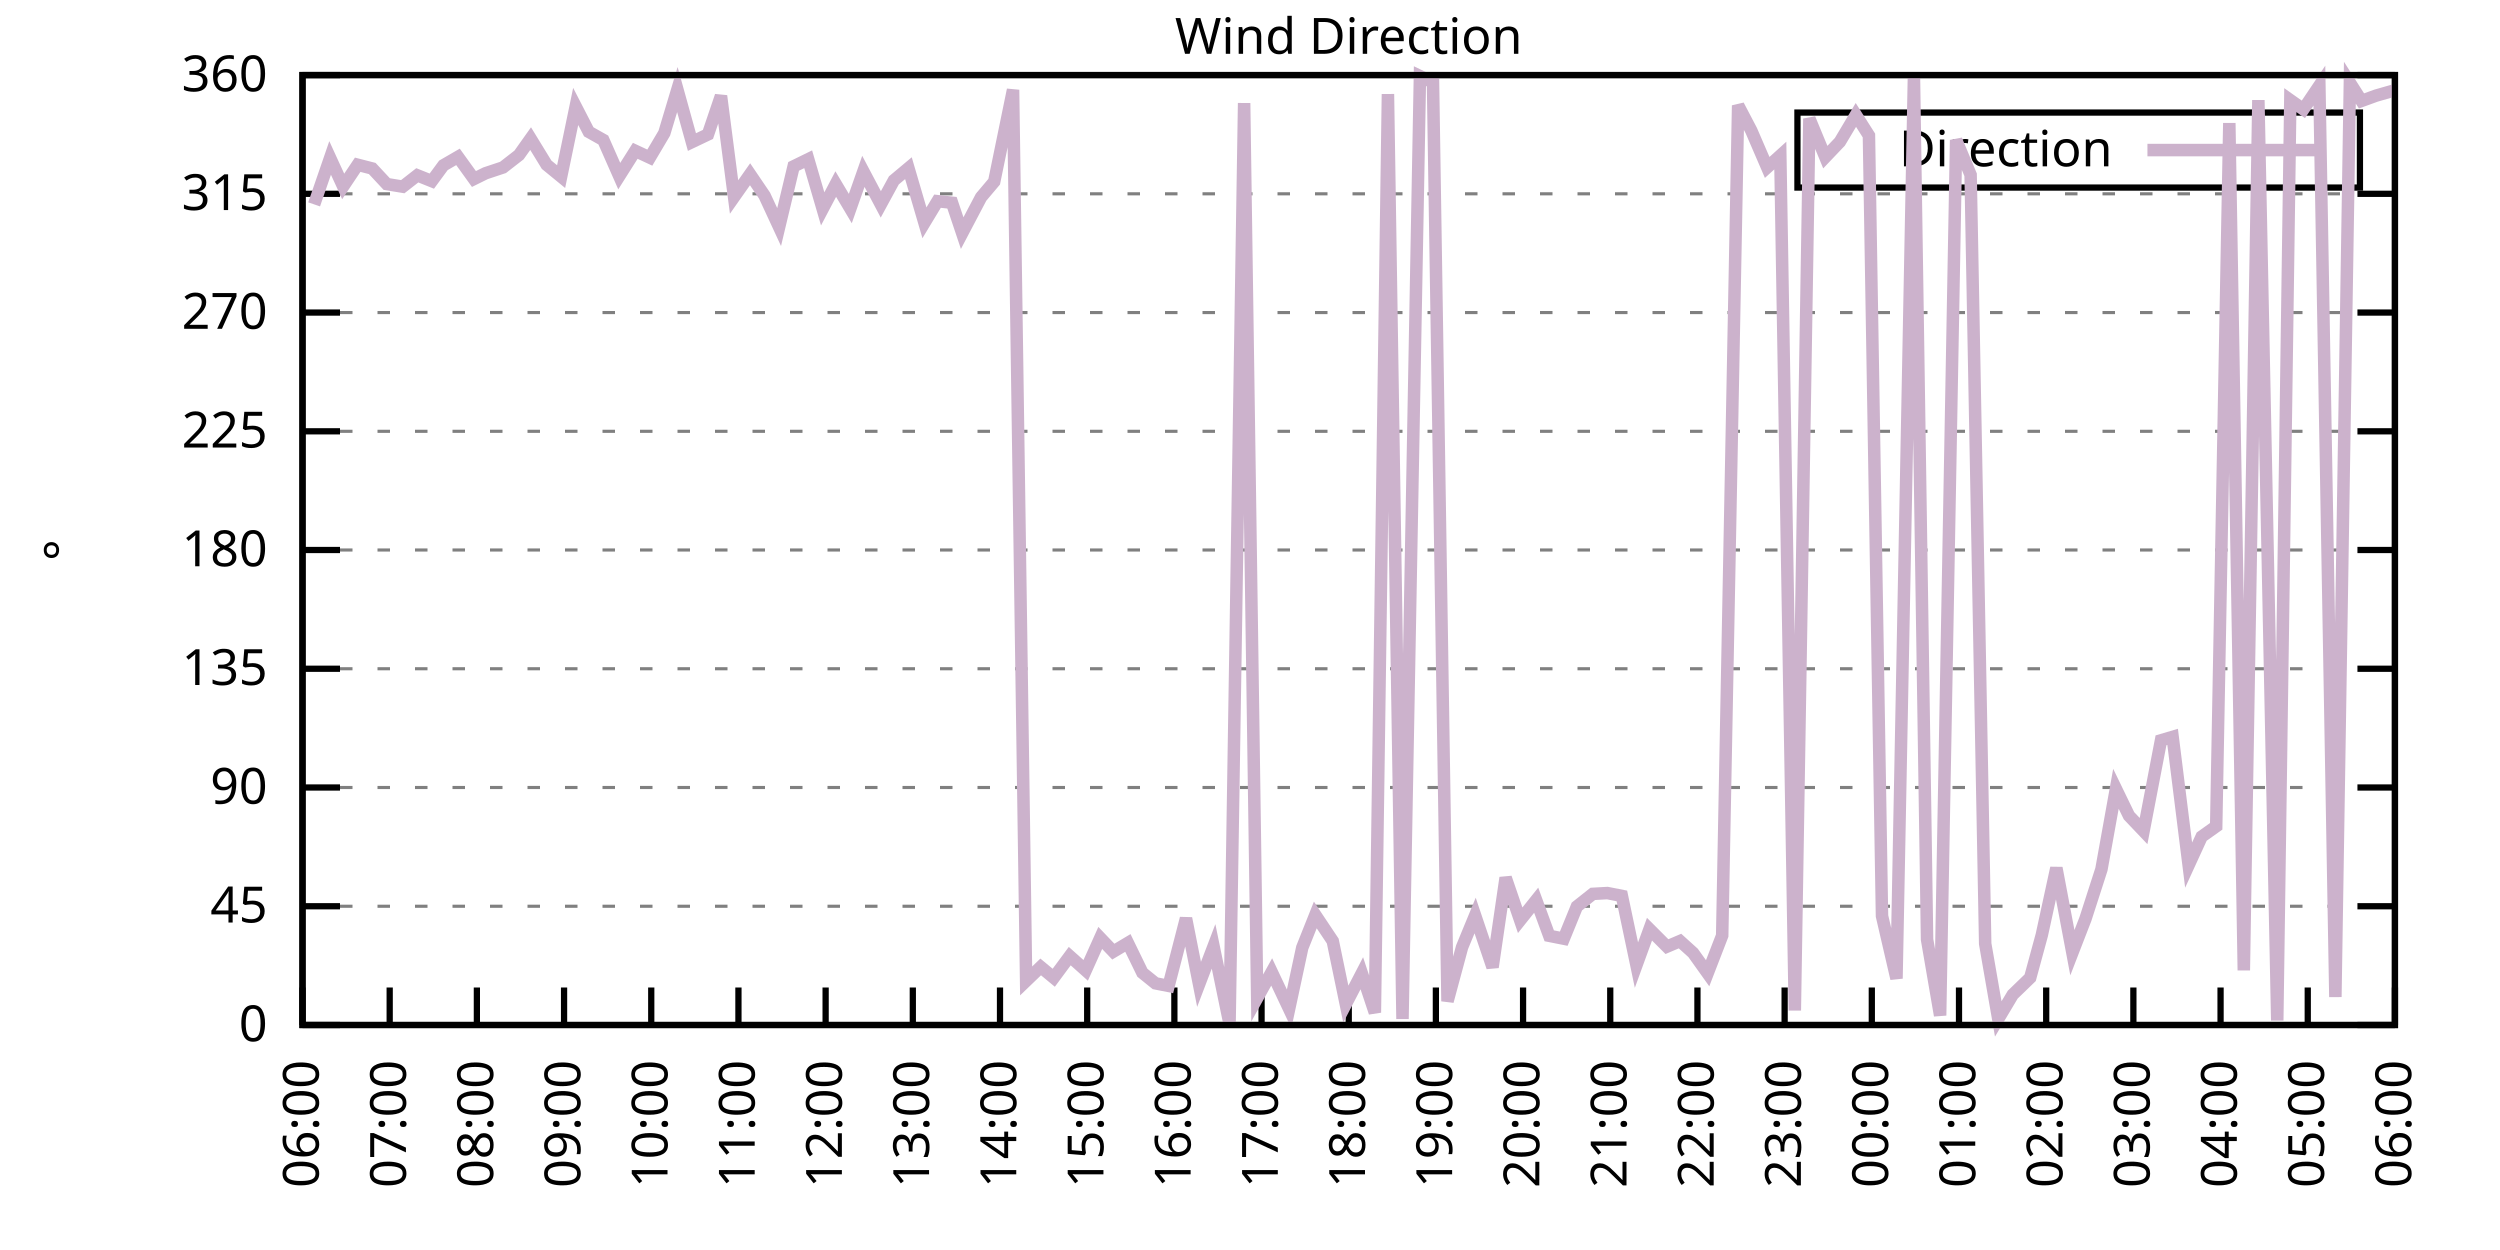
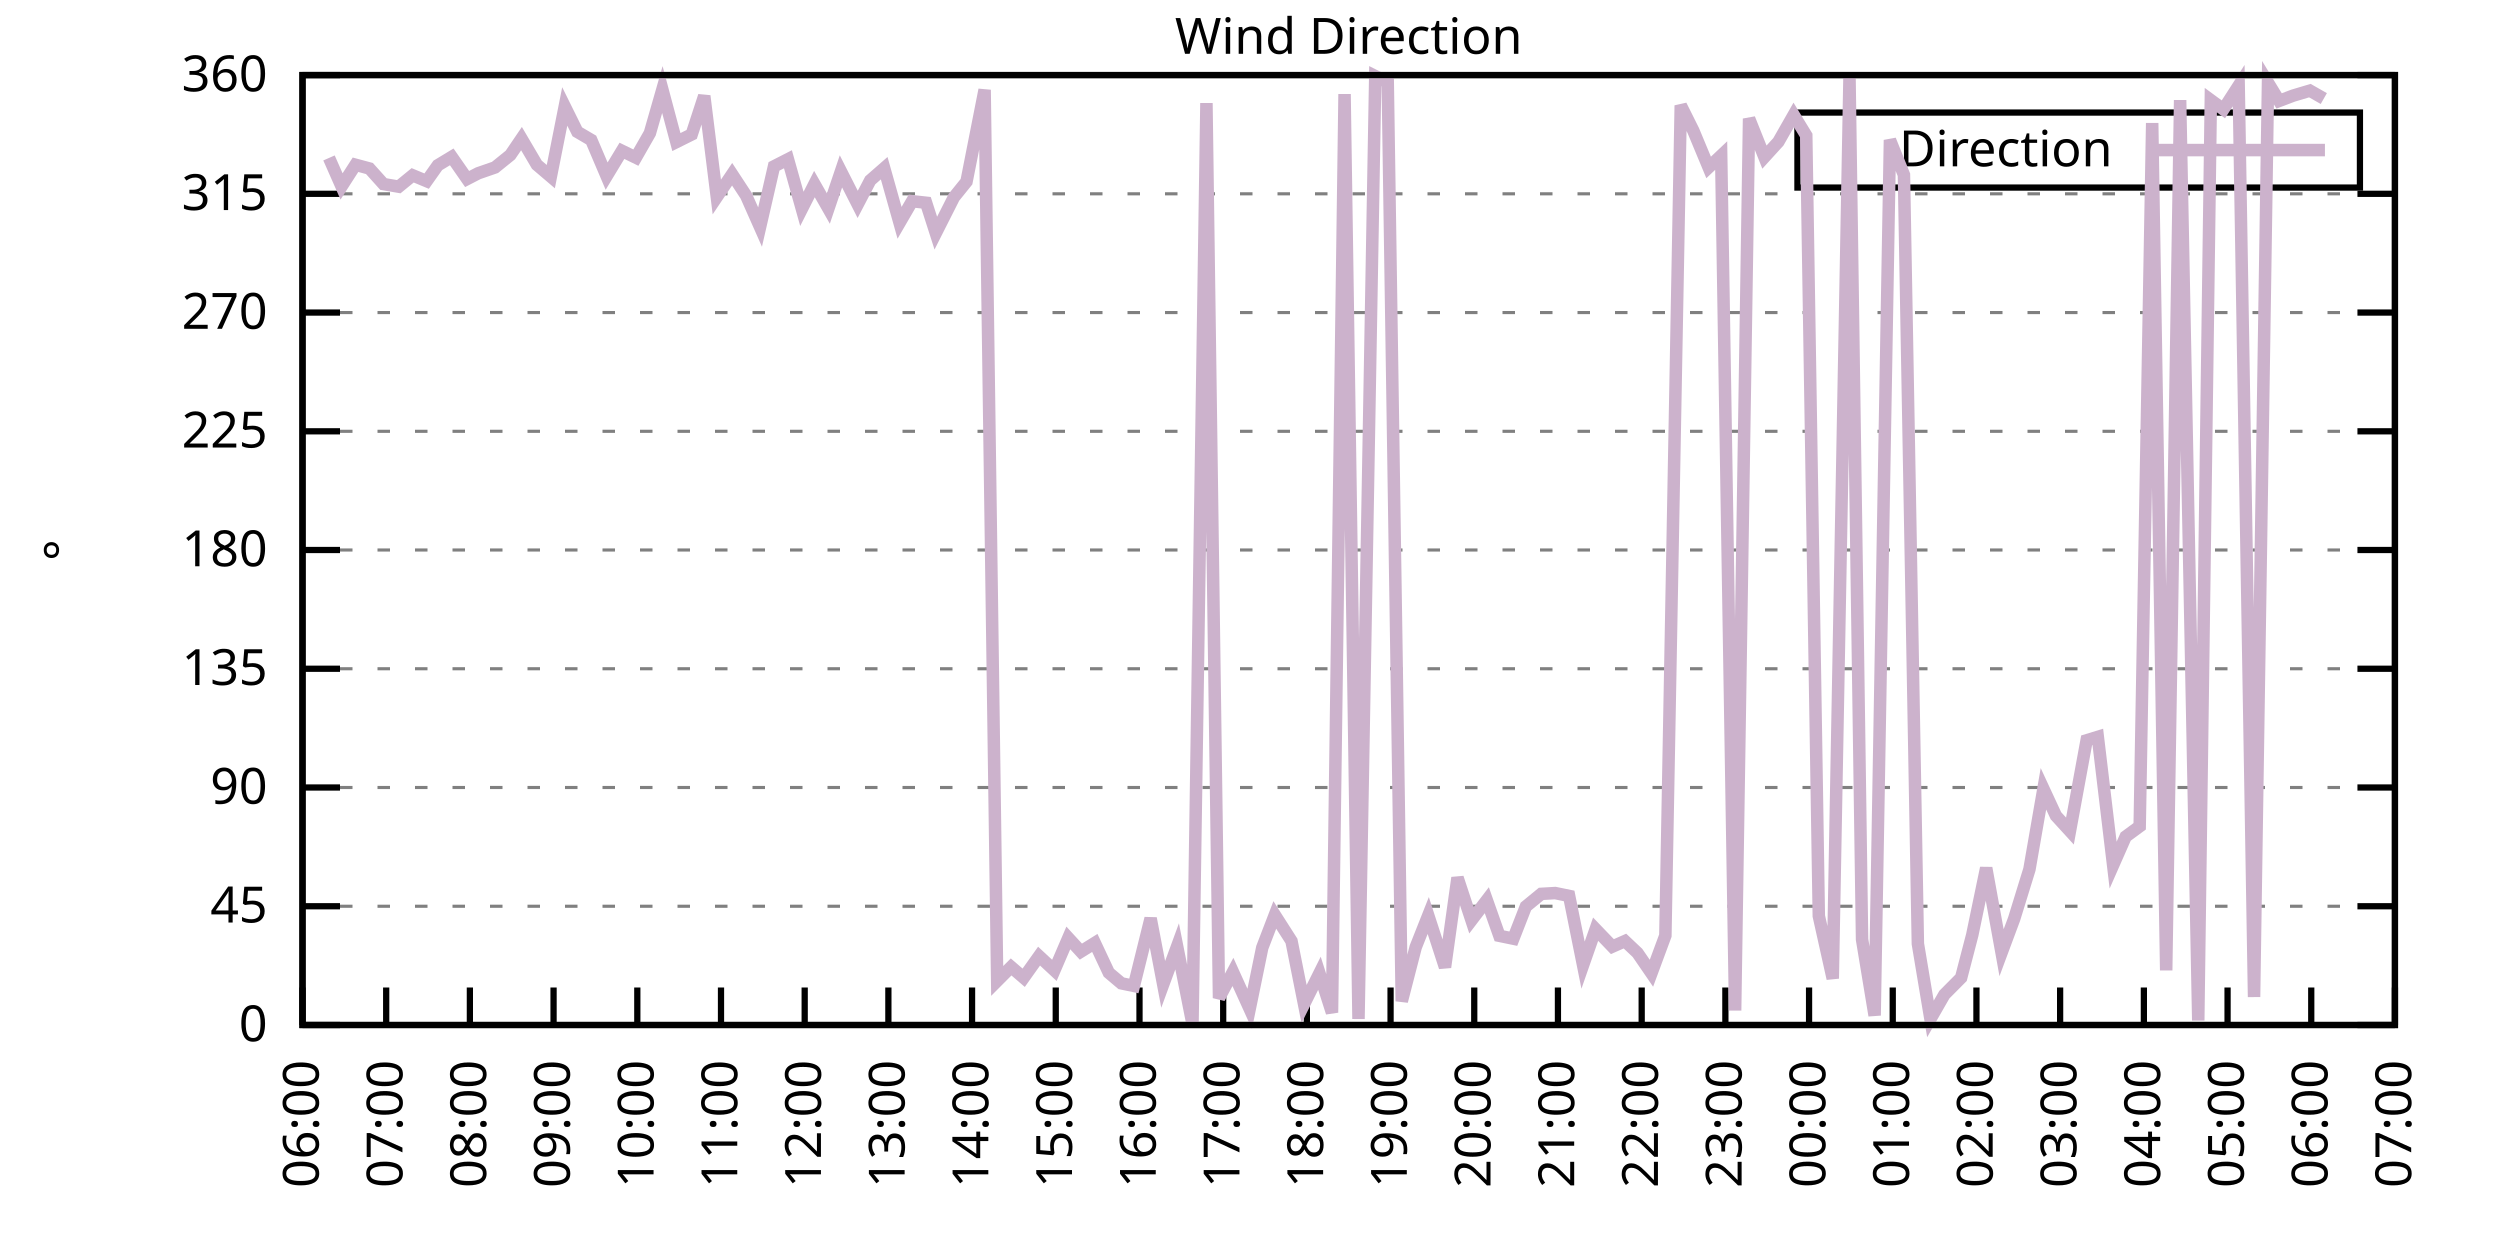
<svg xmlns="http://www.w3.org/2000/svg" xmlns:xlink="http://www.w3.org/1999/xlink" width="400" height="200" viewBox="0 0 400 200">
  <g id="gnuplot_canvas">
    <rect x="0" y="0" width="400" height="200" fill="none" />
    <defs>
      <circle id="gpDot" r="0.5" stroke-width="0.5" stroke="currentColor" />
      <path id="gpPt0" stroke-width="0.333" stroke="currentColor" d="M-1,0 h2 M0,-1 v2" />
      <path id="gpPt1" stroke-width="0.333" stroke="currentColor" d="M-1,-1 L1,1 M1,-1 L-1,1" />
      <path id="gpPt2" stroke-width="0.333" stroke="currentColor" d="M-1,0 L1,0 M0,-1 L0,1 M-1,-1 L1,1 M-1,1 L1,-1" />
      <rect id="gpPt3" stroke-width="0.333" stroke="currentColor" x="-1" y="-1" width="2" height="2" />
      <rect id="gpPt4" stroke-width="0.333" stroke="currentColor" fill="currentColor" x="-1" y="-1" width="2" height="2" />
      <circle id="gpPt5" stroke-width="0.333" stroke="currentColor" cx="0" cy="0" r="1" />
      <use xlink:href="#gpPt5" id="gpPt6" fill="currentColor" stroke="none" />
      <path id="gpPt7" stroke-width="0.333" stroke="currentColor" d="M0,-1.33 L-1.33,0.67 L1.33,0.67 z" />
      <use xlink:href="#gpPt7" id="gpPt8" fill="currentColor" stroke="none" />
      <use xlink:href="#gpPt7" id="gpPt9" stroke="currentColor" transform="rotate(180)" />
      <use xlink:href="#gpPt9" id="gpPt10" fill="currentColor" stroke="none" />
      <use xlink:href="#gpPt3" id="gpPt11" stroke="currentColor" transform="rotate(45)" />
      <use xlink:href="#gpPt11" id="gpPt12" fill="currentColor" stroke="none" />
      <path id="gpPt13" stroke-width="0.333" stroke="currentColor" d="M0,1.330 L1.265,0.411 L0.782,-1.067 L-0.782,-1.076 L-1.265,0.411 z" />
      <use xlink:href="#gpPt13" id="gpPt14" fill="currentColor" stroke="none" />
      <filter id="textbox" filterUnits="objectBoundingBox" x="0" y="0" height="1" width="1">
        <feFlood flood-color="white" flood-opacity="1" result="bgnd" />
        <feComposite in="SourceGraphic" in2="bgnd" operator="atop" />
      </filter>
      <filter id="greybox" filterUnits="objectBoundingBox" x="0" y="0" height="1" width="1">
        <feFlood flood-color="lightgrey" flood-opacity="1" result="grey" />
        <feComposite in="SourceGraphic" in2="grey" operator="atop" />
      </filter>
    </defs>
    <g fill="none" color="white" stroke="currentColor" stroke-width="1.00" stroke-linecap="butt" stroke-linejoin="miter">
</g>
    <g fill="none" color="black" stroke="currentColor" stroke-width="1.00" stroke-linecap="butt" stroke-linejoin="miter">
      <g stroke="none" shape-rendering="crispEdges">
        <polygon fill="rgb(255, 255, 255)" points="48.40,164.00 383.18,164.00 383.18,12.02 48.40,12.02 " />
      </g>
    </g>
    <g fill="none" color="black" stroke="currentColor" stroke-width="1.00" stroke-linecap="butt" stroke-linejoin="miter">
</g>
    <g fill="none" color="black" stroke="black" stroke-width="0.50" stroke-linecap="butt" stroke-linejoin="miter">
</g>
    <g fill="none" color="gray" stroke="currentColor" stroke-width="0.50" stroke-linecap="butt" stroke-linejoin="miter">
      <path stroke="gray" stroke-dasharray="2,4" class="gridline" d="M48.40,164.00 L383.19,164.00  " />
    </g>
    <g fill="none" color="gray" stroke="gray" stroke-width="1.00" stroke-linecap="butt" stroke-linejoin="miter">
</g>
    <g fill="none" color="black" stroke="currentColor" stroke-width="1.00" stroke-linecap="butt" stroke-linejoin="miter">
      <path stroke="black" d="M48.40,164.00 L54.40,164.00 M383.19,164.00 L377.19,164.00  " />
      <g transform="translate(42.80,166.60)" stroke="none" fill="black" font-family="Sans" font-size="8.00" text-anchor="end">
        <text>
          <tspan font-family="Sans"> 0</tspan>
        </text>
      </g>
    </g>
    <g fill="none" color="black" stroke="currentColor" stroke-width="1.00" stroke-linecap="butt" stroke-linejoin="miter">
</g>
    <g fill="none" color="black" stroke="black" stroke-width="0.50" stroke-linecap="butt" stroke-linejoin="miter">
</g>
    <g fill="none" color="gray" stroke="currentColor" stroke-width="0.50" stroke-linecap="butt" stroke-linejoin="miter">
      <path stroke="gray" stroke-dasharray="2,4" class="gridline" d="M48.40,145.00 L383.19,145.00  " />
    </g>
    <g fill="none" color="gray" stroke="gray" stroke-width="1.00" stroke-linecap="butt" stroke-linejoin="miter">
</g>
    <g fill="none" color="black" stroke="currentColor" stroke-width="1.00" stroke-linecap="butt" stroke-linejoin="miter">
      <path stroke="black" d="M48.40,145.00 L54.40,145.00 M383.19,145.00 L377.19,145.00  " />
      <g transform="translate(42.80,147.60)" stroke="none" fill="black" font-family="Sans" font-size="8.00" text-anchor="end">
        <text>
          <tspan font-family="Sans"> 45</tspan>
        </text>
      </g>
    </g>
    <g fill="none" color="black" stroke="currentColor" stroke-width="1.00" stroke-linecap="butt" stroke-linejoin="miter">
</g>
    <g fill="none" color="black" stroke="black" stroke-width="0.50" stroke-linecap="butt" stroke-linejoin="miter">
</g>
    <g fill="none" color="gray" stroke="currentColor" stroke-width="0.50" stroke-linecap="butt" stroke-linejoin="miter">
      <path stroke="gray" stroke-dasharray="2,4" class="gridline" d="M48.40,126.00 L383.19,126.00  " />
    </g>
    <g fill="none" color="gray" stroke="gray" stroke-width="1.00" stroke-linecap="butt" stroke-linejoin="miter">
</g>
    <g fill="none" color="black" stroke="currentColor" stroke-width="1.00" stroke-linecap="butt" stroke-linejoin="miter">
      <path stroke="black" d="M48.40,126.00 L54.40,126.00 M383.19,126.00 L377.19,126.00  " />
      <g transform="translate(42.80,128.60)" stroke="none" fill="black" font-family="Sans" font-size="8.00" text-anchor="end">
        <text>
          <tspan font-family="Sans"> 90</tspan>
        </text>
      </g>
    </g>
    <g fill="none" color="black" stroke="currentColor" stroke-width="1.00" stroke-linecap="butt" stroke-linejoin="miter">
</g>
    <g fill="none" color="black" stroke="black" stroke-width="0.50" stroke-linecap="butt" stroke-linejoin="miter">
</g>
    <g fill="none" color="gray" stroke="currentColor" stroke-width="0.50" stroke-linecap="butt" stroke-linejoin="miter">
      <path stroke="gray" stroke-dasharray="2,4" class="gridline" d="M48.40,107.00 L383.19,107.00  " />
    </g>
    <g fill="none" color="gray" stroke="gray" stroke-width="1.00" stroke-linecap="butt" stroke-linejoin="miter">
</g>
    <g fill="none" color="black" stroke="currentColor" stroke-width="1.00" stroke-linecap="butt" stroke-linejoin="miter">
      <path stroke="black" d="M48.40,107.00 L54.40,107.00 M383.19,107.00 L377.19,107.00  " />
      <g transform="translate(42.80,109.60)" stroke="none" fill="black" font-family="Sans" font-size="8.00" text-anchor="end">
        <text>
          <tspan font-family="Sans"> 135</tspan>
        </text>
      </g>
    </g>
    <g fill="none" color="black" stroke="currentColor" stroke-width="1.00" stroke-linecap="butt" stroke-linejoin="miter">
</g>
    <g fill="none" color="black" stroke="black" stroke-width="0.50" stroke-linecap="butt" stroke-linejoin="miter">
</g>
    <g fill="none" color="gray" stroke="currentColor" stroke-width="0.50" stroke-linecap="butt" stroke-linejoin="miter">
      <path stroke="gray" stroke-dasharray="2,4" class="gridline" d="M48.40,88.00 L383.19,88.00  " />
    </g>
    <g fill="none" color="gray" stroke="gray" stroke-width="1.00" stroke-linecap="butt" stroke-linejoin="miter">
</g>
    <g fill="none" color="black" stroke="currentColor" stroke-width="1.00" stroke-linecap="butt" stroke-linejoin="miter">
      <path stroke="black" d="M48.40,88.00 L54.40,88.00 M383.19,88.00 L377.19,88.00  " />
      <g transform="translate(42.80,90.60)" stroke="none" fill="black" font-family="Sans" font-size="8.00" text-anchor="end">
        <text>
          <tspan font-family="Sans"> 180</tspan>
        </text>
      </g>
    </g>
    <g fill="none" color="black" stroke="currentColor" stroke-width="1.00" stroke-linecap="butt" stroke-linejoin="miter">
</g>
    <g fill="none" color="black" stroke="black" stroke-width="0.50" stroke-linecap="butt" stroke-linejoin="miter">
</g>
    <g fill="none" color="gray" stroke="currentColor" stroke-width="0.50" stroke-linecap="butt" stroke-linejoin="miter">
      <path stroke="gray" stroke-dasharray="2,4" class="gridline" d="M48.40,69.01 L383.19,69.01  " />
    </g>
    <g fill="none" color="gray" stroke="gray" stroke-width="1.00" stroke-linecap="butt" stroke-linejoin="miter">
</g>
    <g fill="none" color="black" stroke="currentColor" stroke-width="1.00" stroke-linecap="butt" stroke-linejoin="miter">
      <path stroke="black" d="M48.40,69.01 L54.40,69.01 M383.19,69.01 L377.19,69.01  " />
      <g transform="translate(42.80,71.61)" stroke="none" fill="black" font-family="Sans" font-size="8.00" text-anchor="end">
        <text>
          <tspan font-family="Sans"> 225</tspan>
        </text>
      </g>
    </g>
    <g fill="none" color="black" stroke="currentColor" stroke-width="1.00" stroke-linecap="butt" stroke-linejoin="miter">
</g>
    <g fill="none" color="black" stroke="black" stroke-width="0.50" stroke-linecap="butt" stroke-linejoin="miter">
</g>
    <g fill="none" color="gray" stroke="currentColor" stroke-width="0.50" stroke-linecap="butt" stroke-linejoin="miter">
      <path stroke="gray" stroke-dasharray="2,4" class="gridline" d="M48.40,50.01 L383.19,50.01  " />
    </g>
    <g fill="none" color="gray" stroke="gray" stroke-width="1.00" stroke-linecap="butt" stroke-linejoin="miter">
</g>
    <g fill="none" color="black" stroke="currentColor" stroke-width="1.00" stroke-linecap="butt" stroke-linejoin="miter">
      <path stroke="black" d="M48.40,50.01 L54.40,50.01 M383.19,50.01 L377.19,50.01  " />
      <g transform="translate(42.80,52.61)" stroke="none" fill="black" font-family="Sans" font-size="8.00" text-anchor="end">
        <text>
          <tspan font-family="Sans"> 270</tspan>
        </text>
      </g>
    </g>
    <g fill="none" color="black" stroke="currentColor" stroke-width="1.00" stroke-linecap="butt" stroke-linejoin="miter">
</g>
    <g fill="none" color="black" stroke="black" stroke-width="0.50" stroke-linecap="butt" stroke-linejoin="miter">
</g>
    <g fill="none" color="gray" stroke="currentColor" stroke-width="0.50" stroke-linecap="butt" stroke-linejoin="miter">
      <path stroke="gray" stroke-dasharray="2,4" class="gridline" d="M48.40,31.01 L383.19,31.01  " />
    </g>
    <g fill="none" color="gray" stroke="gray" stroke-width="1.00" stroke-linecap="butt" stroke-linejoin="miter">
</g>
    <g fill="none" color="black" stroke="currentColor" stroke-width="1.00" stroke-linecap="butt" stroke-linejoin="miter">
      <path stroke="black" d="M48.40,31.01 L54.40,31.01 M383.19,31.01 L377.19,31.01  " />
      <g transform="translate(42.80,33.61)" stroke="none" fill="black" font-family="Sans" font-size="8.00" text-anchor="end">
        <text>
          <tspan font-family="Sans"> 315</tspan>
        </text>
      </g>
    </g>
    <g fill="none" color="black" stroke="currentColor" stroke-width="1.00" stroke-linecap="butt" stroke-linejoin="miter">
</g>
    <g fill="none" color="black" stroke="black" stroke-width="0.50" stroke-linecap="butt" stroke-linejoin="miter">
</g>
    <g fill="none" color="gray" stroke="currentColor" stroke-width="0.50" stroke-linecap="butt" stroke-linejoin="miter">
      <path stroke="gray" stroke-dasharray="2,4" class="gridline" d="M48.40,12.01 L383.19,12.01  " />
    </g>
    <g fill="none" color="gray" stroke="gray" stroke-width="1.00" stroke-linecap="butt" stroke-linejoin="miter">
</g>
    <g fill="none" color="black" stroke="currentColor" stroke-width="1.00" stroke-linecap="butt" stroke-linejoin="miter">
      <path stroke="black" d="M48.40,12.01 L54.40,12.01 M383.19,12.01 L377.19,12.01  " />
      <g transform="translate(42.80,14.61)" stroke="none" fill="black" font-family="Sans" font-size="8.00" text-anchor="end">
        <text>
          <tspan font-family="Sans"> 360</tspan>
        </text>
      </g>
    </g>
    <g fill="none" color="black" stroke="currentColor" stroke-width="1.00" stroke-linecap="butt" stroke-linejoin="miter">
      <path stroke="black" d="M48.40,164.00 L48.40,158.00  " />
      <g transform="translate(51.00,169.60) rotate(270.00)" stroke="none" fill="black" font-family="Sans" font-size="8.00" text-anchor="end">
        <text>
          <tspan font-family="Sans">06:00</tspan>
        </text>
      </g>
    </g>
    <g fill="none" color="black" stroke="currentColor" stroke-width="1.00" stroke-linecap="butt" stroke-linejoin="miter">
-       <path stroke="black" d="M62.35,164.00 L62.35,158.00  " />
-       <g transform="translate(64.95,169.60) rotate(270.00)" stroke="none" fill="black" font-family="Sans" font-size="8.00" text-anchor="end">
+       <path stroke="black" d="M61.79,164.00 L61.79,158.00  " />
+       <g transform="translate(64.39,169.60) rotate(270.00)" stroke="none" fill="black" font-family="Sans" font-size="8.00" text-anchor="end">
        <text>
          <tspan font-family="Sans">07:00</tspan>
        </text>
      </g>
    </g>
    <g fill="none" color="black" stroke="currentColor" stroke-width="1.00" stroke-linecap="butt" stroke-linejoin="miter">
-       <path stroke="black" d="M76.30,164.00 L76.30,158.00  " />
-       <g transform="translate(78.90,169.60) rotate(270.00)" stroke="none" fill="black" font-family="Sans" font-size="8.00" text-anchor="end">
+       <path stroke="black" d="M75.18,164.00 L75.18,158.00  " />
+       <g transform="translate(77.78,169.60) rotate(270.00)" stroke="none" fill="black" font-family="Sans" font-size="8.00" text-anchor="end">
        <text>
          <tspan font-family="Sans">08:00</tspan>
        </text>
      </g>
    </g>
    <g fill="none" color="black" stroke="currentColor" stroke-width="1.00" stroke-linecap="butt" stroke-linejoin="miter">
-       <path stroke="black" d="M90.25,164.00 L90.25,158.00  " />
-       <g transform="translate(92.85,169.60) rotate(270.00)" stroke="none" fill="black" font-family="Sans" font-size="8.00" text-anchor="end">
+       <path stroke="black" d="M88.57,164.00 L88.57,158.00  " />
+       <g transform="translate(91.17,169.60) rotate(270.00)" stroke="none" fill="black" font-family="Sans" font-size="8.00" text-anchor="end">
        <text>
          <tspan font-family="Sans">09:00</tspan>
        </text>
      </g>
    </g>
    <g fill="none" color="black" stroke="currentColor" stroke-width="1.00" stroke-linecap="butt" stroke-linejoin="miter">
-       <path stroke="black" d="M104.20,164.00 L104.20,158.00  " />
-       <g transform="translate(106.80,169.60) rotate(270.00)" stroke="none" fill="black" font-family="Sans" font-size="8.00" text-anchor="end">
+       <path stroke="black" d="M101.97,164.00 L101.97,158.00  " />
+       <g transform="translate(104.57,169.60) rotate(270.00)" stroke="none" fill="black" font-family="Sans" font-size="8.00" text-anchor="end">
        <text>
          <tspan font-family="Sans">10:00</tspan>
        </text>
      </g>
    </g>
    <g fill="none" color="black" stroke="currentColor" stroke-width="1.00" stroke-linecap="butt" stroke-linejoin="miter">
-       <path stroke="black" d="M118.15,164.00 L118.15,158.00  " />
-       <g transform="translate(120.75,169.60) rotate(270.00)" stroke="none" fill="black" font-family="Sans" font-size="8.00" text-anchor="end">
+       <path stroke="black" d="M115.36,164.00 L115.36,158.00  " />
+       <g transform="translate(117.96,169.60) rotate(270.00)" stroke="none" fill="black" font-family="Sans" font-size="8.00" text-anchor="end">
        <text>
          <tspan font-family="Sans">11:00</tspan>
        </text>
      </g>
    </g>
    <g fill="none" color="black" stroke="currentColor" stroke-width="1.00" stroke-linecap="butt" stroke-linejoin="miter">
-       <path stroke="black" d="M132.10,164.00 L132.10,158.00  " />
-       <g transform="translate(134.70,169.60) rotate(270.00)" stroke="none" fill="black" font-family="Sans" font-size="8.00" text-anchor="end">
+       <path stroke="black" d="M128.75,164.00 L128.75,158.00  " />
+       <g transform="translate(131.35,169.60) rotate(270.00)" stroke="none" fill="black" font-family="Sans" font-size="8.00" text-anchor="end">
        <text>
          <tspan font-family="Sans">12:00</tspan>
        </text>
      </g>
    </g>
    <g fill="none" color="black" stroke="currentColor" stroke-width="1.00" stroke-linecap="butt" stroke-linejoin="miter">
-       <path stroke="black" d="M146.05,164.00 L146.05,158.00  " />
-       <g transform="translate(148.65,169.60) rotate(270.00)" stroke="none" fill="black" font-family="Sans" font-size="8.00" text-anchor="end">
+       <path stroke="black" d="M142.14,164.00 L142.14,158.00  " />
+       <g transform="translate(144.74,169.60) rotate(270.00)" stroke="none" fill="black" font-family="Sans" font-size="8.00" text-anchor="end">
        <text>
          <tspan font-family="Sans">13:00</tspan>
        </text>
      </g>
    </g>
    <g fill="none" color="black" stroke="currentColor" stroke-width="1.00" stroke-linecap="butt" stroke-linejoin="miter">
-       <path stroke="black" d="M160.00,164.00 L160.00,158.00  " />
-       <g transform="translate(162.60,169.60) rotate(270.00)" stroke="none" fill="black" font-family="Sans" font-size="8.00" text-anchor="end">
+       <path stroke="black" d="M155.53,164.00 L155.53,158.00  " />
+       <g transform="translate(158.13,169.60) rotate(270.00)" stroke="none" fill="black" font-family="Sans" font-size="8.00" text-anchor="end">
        <text>
          <tspan font-family="Sans">14:00</tspan>
        </text>
      </g>
    </g>
    <g fill="none" color="black" stroke="currentColor" stroke-width="1.00" stroke-linecap="butt" stroke-linejoin="miter">
-       <path stroke="black" d="M173.95,164.00 L173.95,158.00  " />
-       <g transform="translate(176.55,169.60) rotate(270.00)" stroke="none" fill="black" font-family="Sans" font-size="8.00" text-anchor="end">
+       <path stroke="black" d="M168.92,164.00 L168.92,158.00  " />
+       <g transform="translate(171.52,169.60) rotate(270.00)" stroke="none" fill="black" font-family="Sans" font-size="8.00" text-anchor="end">
        <text>
          <tspan font-family="Sans">15:00</tspan>
        </text>
      </g>
    </g>
    <g fill="none" color="black" stroke="currentColor" stroke-width="1.00" stroke-linecap="butt" stroke-linejoin="miter">
-       <path stroke="black" d="M187.90,164.00 L187.90,158.00  " />
-       <g transform="translate(190.50,169.60) rotate(270.00)" stroke="none" fill="black" font-family="Sans" font-size="8.00" text-anchor="end">
+       <path stroke="black" d="M182.32,164.00 L182.32,158.00  " />
+       <g transform="translate(184.92,169.60) rotate(270.00)" stroke="none" fill="black" font-family="Sans" font-size="8.00" text-anchor="end">
        <text>
          <tspan font-family="Sans">16:00</tspan>
        </text>
      </g>
    </g>
    <g fill="none" color="black" stroke="currentColor" stroke-width="1.00" stroke-linecap="butt" stroke-linejoin="miter">
-       <path stroke="black" d="M201.85,164.00 L201.85,158.00  " />
-       <g transform="translate(204.45,169.60) rotate(270.00)" stroke="none" fill="black" font-family="Sans" font-size="8.00" text-anchor="end">
+       <path stroke="black" d="M195.71,164.00 L195.71,158.00  " />
+       <g transform="translate(198.31,169.60) rotate(270.00)" stroke="none" fill="black" font-family="Sans" font-size="8.00" text-anchor="end">
        <text>
          <tspan font-family="Sans">17:00</tspan>
        </text>
      </g>
    </g>
    <g fill="none" color="black" stroke="currentColor" stroke-width="1.00" stroke-linecap="butt" stroke-linejoin="miter">
-       <path stroke="black" d="M215.80,164.00 L215.80,158.00  " />
-       <g transform="translate(218.40,169.60) rotate(270.00)" stroke="none" fill="black" font-family="Sans" font-size="8.00" text-anchor="end">
+       <path stroke="black" d="M209.10,164.00 L209.10,158.00  " />
+       <g transform="translate(211.70,169.60) rotate(270.00)" stroke="none" fill="black" font-family="Sans" font-size="8.00" text-anchor="end">
        <text>
          <tspan font-family="Sans">18:00</tspan>
        </text>
      </g>
    </g>
    <g fill="none" color="black" stroke="currentColor" stroke-width="1.00" stroke-linecap="butt" stroke-linejoin="miter">
-       <path stroke="black" d="M229.74,164.00 L229.74,158.00  " />
-       <g transform="translate(232.34,169.60) rotate(270.00)" stroke="none" fill="black" font-family="Sans" font-size="8.00" text-anchor="end">
+       <path stroke="black" d="M222.49,164.00 L222.49,158.00  " />
+       <g transform="translate(225.09,169.60) rotate(270.00)" stroke="none" fill="black" font-family="Sans" font-size="8.00" text-anchor="end">
        <text>
          <tspan font-family="Sans">19:00</tspan>
        </text>
      </g>
    </g>
    <g fill="none" color="black" stroke="currentColor" stroke-width="1.00" stroke-linecap="butt" stroke-linejoin="miter">
-       <path stroke="black" d="M243.69,164.00 L243.69,158.00  " />
-       <g transform="translate(246.29,169.60) rotate(270.00)" stroke="none" fill="black" font-family="Sans" font-size="8.00" text-anchor="end">
+       <path stroke="black" d="M235.88,164.00 L235.88,158.00  " />
+       <g transform="translate(238.48,169.60) rotate(270.00)" stroke="none" fill="black" font-family="Sans" font-size="8.00" text-anchor="end">
        <text>
          <tspan font-family="Sans">20:00</tspan>
        </text>
      </g>
    </g>
    <g fill="none" color="black" stroke="currentColor" stroke-width="1.00" stroke-linecap="butt" stroke-linejoin="miter">
-       <path stroke="black" d="M257.64,164.00 L257.64,158.00  " />
-       <g transform="translate(260.24,169.60) rotate(270.00)" stroke="none" fill="black" font-family="Sans" font-size="8.00" text-anchor="end">
+       <path stroke="black" d="M249.27,164.00 L249.27,158.00  " />
+       <g transform="translate(251.87,169.60) rotate(270.00)" stroke="none" fill="black" font-family="Sans" font-size="8.00" text-anchor="end">
        <text>
          <tspan font-family="Sans">21:00</tspan>
        </text>
      </g>
    </g>
    <g fill="none" color="black" stroke="currentColor" stroke-width="1.00" stroke-linecap="butt" stroke-linejoin="miter">
-       <path stroke="black" d="M271.59,164.00 L271.59,158.00  " />
-       <g transform="translate(274.19,169.60) rotate(270.00)" stroke="none" fill="black" font-family="Sans" font-size="8.00" text-anchor="end">
+       <path stroke="black" d="M262.67,164.00 L262.67,158.00  " />
+       <g transform="translate(265.27,169.60) rotate(270.00)" stroke="none" fill="black" font-family="Sans" font-size="8.00" text-anchor="end">
        <text>
          <tspan font-family="Sans">22:00</tspan>
        </text>
      </g>
    </g>
    <g fill="none" color="black" stroke="currentColor" stroke-width="1.00" stroke-linecap="butt" stroke-linejoin="miter">
-       <path stroke="black" d="M285.54,164.00 L285.54,158.00  " />
-       <g transform="translate(288.14,169.60) rotate(270.00)" stroke="none" fill="black" font-family="Sans" font-size="8.00" text-anchor="end">
+       <path stroke="black" d="M276.06,164.00 L276.06,158.00  " />
+       <g transform="translate(278.66,169.60) rotate(270.00)" stroke="none" fill="black" font-family="Sans" font-size="8.00" text-anchor="end">
        <text>
          <tspan font-family="Sans">23:00</tspan>
        </text>
      </g>
    </g>
    <g fill="none" color="black" stroke="currentColor" stroke-width="1.00" stroke-linecap="butt" stroke-linejoin="miter">
-       <path stroke="black" d="M299.49,164.00 L299.49,158.00  " />
-       <g transform="translate(302.09,169.60) rotate(270.00)" stroke="none" fill="black" font-family="Sans" font-size="8.00" text-anchor="end">
+       <path stroke="black" d="M289.45,164.00 L289.45,158.00  " />
+       <g transform="translate(292.05,169.60) rotate(270.00)" stroke="none" fill="black" font-family="Sans" font-size="8.00" text-anchor="end">
        <text>
          <tspan font-family="Sans">00:00</tspan>
        </text>
      </g>
    </g>
    <g fill="none" color="black" stroke="currentColor" stroke-width="1.00" stroke-linecap="butt" stroke-linejoin="miter">
-       <path stroke="black" d="M313.44,164.00 L313.44,158.00  " />
-       <g transform="translate(316.04,169.60) rotate(270.00)" stroke="none" fill="black" font-family="Sans" font-size="8.00" text-anchor="end">
+       <path stroke="black" d="M302.84,164.00 L302.84,158.00  " />
+       <g transform="translate(305.44,169.60) rotate(270.00)" stroke="none" fill="black" font-family="Sans" font-size="8.00" text-anchor="end">
        <text>
          <tspan font-family="Sans">01:00</tspan>
        </text>
      </g>
    </g>
    <g fill="none" color="black" stroke="currentColor" stroke-width="1.00" stroke-linecap="butt" stroke-linejoin="miter">
-       <path stroke="black" d="M327.39,164.00 L327.39,158.00  " />
-       <g transform="translate(329.99,169.60) rotate(270.00)" stroke="none" fill="black" font-family="Sans" font-size="8.00" text-anchor="end">
+       <path stroke="black" d="M316.23,164.00 L316.23,158.00  " />
+       <g transform="translate(318.83,169.60) rotate(270.00)" stroke="none" fill="black" font-family="Sans" font-size="8.00" text-anchor="end">
        <text>
          <tspan font-family="Sans">02:00</tspan>
        </text>
      </g>
    </g>
    <g fill="none" color="black" stroke="currentColor" stroke-width="1.00" stroke-linecap="butt" stroke-linejoin="miter">
-       <path stroke="black" d="M341.34,164.00 L341.34,158.00  " />
-       <g transform="translate(343.94,169.60) rotate(270.00)" stroke="none" fill="black" font-family="Sans" font-size="8.00" text-anchor="end">
+       <path stroke="black" d="M329.62,164.00 L329.62,158.00  " />
+       <g transform="translate(332.22,169.60) rotate(270.00)" stroke="none" fill="black" font-family="Sans" font-size="8.00" text-anchor="end">
        <text>
          <tspan font-family="Sans">03:00</tspan>
        </text>
      </g>
    </g>
    <g fill="none" color="black" stroke="currentColor" stroke-width="1.00" stroke-linecap="butt" stroke-linejoin="miter">
-       <path stroke="black" d="M355.29,164.00 L355.29,158.00  " />
-       <g transform="translate(357.89,169.60) rotate(270.00)" stroke="none" fill="black" font-family="Sans" font-size="8.00" text-anchor="end">
+       <path stroke="black" d="M343.02,164.00 L343.02,158.00  " />
+       <g transform="translate(345.62,169.60) rotate(270.00)" stroke="none" fill="black" font-family="Sans" font-size="8.00" text-anchor="end">
        <text>
          <tspan font-family="Sans">04:00</tspan>
        </text>
      </g>
    </g>
    <g fill="none" color="black" stroke="currentColor" stroke-width="1.00" stroke-linecap="butt" stroke-linejoin="miter">
-       <path stroke="black" d="M369.24,164.00 L369.24,158.00  " />
-       <g transform="translate(371.84,169.60) rotate(270.00)" stroke="none" fill="black" font-family="Sans" font-size="8.00" text-anchor="end">
+       <path stroke="black" d="M356.41,164.00 L356.41,158.00  " />
+       <g transform="translate(359.01,169.60) rotate(270.00)" stroke="none" fill="black" font-family="Sans" font-size="8.00" text-anchor="end">
        <text>
          <tspan font-family="Sans">05:00</tspan>
+         </text>
+       </g>
+     </g>
+     <g fill="none" color="black" stroke="currentColor" stroke-width="1.00" stroke-linecap="butt" stroke-linejoin="miter">
+       <path stroke="black" d="M369.80,164.00 L369.80,158.00  " />
+       <g transform="translate(372.40,169.60) rotate(270.00)" stroke="none" fill="black" font-family="Sans" font-size="8.00" text-anchor="end">
+         <text>
+           <tspan font-family="Sans">06:00</tspan>
        </text>
      </g>
    </g>
    <g fill="none" color="black" stroke="currentColor" stroke-width="1.00" stroke-linecap="butt" stroke-linejoin="miter">
      <path stroke="black" d="M383.19,164.00 L383.19,158.00  " />
      <g transform="translate(385.79,169.60) rotate(270.00)" stroke="none" fill="black" font-family="Sans" font-size="8.00" text-anchor="end">
        <text>
-           <tspan font-family="Sans">06:00</tspan>
+           <tspan font-family="Sans">07:00</tspan>
        </text>
      </g>
    </g>
    <g fill="none" color="black" stroke="currentColor" stroke-width="1.00" stroke-linecap="butt" stroke-linejoin="miter">
</g>
    <g fill="none" color="black" stroke="currentColor" stroke-width="1.00" stroke-linecap="butt" stroke-linejoin="miter">
      <path stroke="black" d="M48.40,12.01 L48.40,164.00 L383.19,164.00 L383.19,12.01 L48.40,12.01 Z  " />
    </g>
    <g fill="none" color="black" stroke="currentColor" stroke-width="1.00" stroke-linecap="butt" stroke-linejoin="miter">
</g>
    <g fill="none" color="black" stroke="currentColor" stroke-width="1.00" stroke-linecap="butt" stroke-linejoin="miter">
      <path stroke="black" d="M287.59,30.01 L287.59,18.01 L377.59,18.01 L377.59,30.01 L287.59,30.01 Z  " />
    </g>
    <g id="Wind_direction_plot_1">
      <g fill="none" color="white" stroke="black" stroke-width="2.00" stroke-linecap="butt" stroke-linejoin="miter">
</g>
      <g fill="none" color="black" stroke="currentColor" stroke-width="2.00" stroke-linecap="butt" stroke-linejoin="miter">
        <g transform="translate(337.99,26.61)" stroke="none" fill="black" font-family="Sans" font-size="8.00" text-anchor="end">
          <text>
            <tspan font-family="Sans">Direction</tspan>
          </text>
        </g>
      </g>
      <g fill="none" color="black" stroke="currentColor" stroke-width="2.00" stroke-linecap="butt" stroke-linejoin="miter">
-         <path stroke="rgb(204, 178, 204)" d="M343.59,24.01 L371.99,24.01 M50.26,32.70 L52.82,25.27 L54.91,29.83 L57.23,26.36 L59.56,26.96 L61.88,29.45   L64.44,29.87 L66.77,28.05 L69.09,28.98 L70.95,26.45 L73.28,25.10 L75.83,28.64 L77.69,27.72 L80.48,26.79   L83.04,24.80 L84.90,22.18 L87.46,26.36 L89.78,28.26 L92.11,17.03 L94.20,21.09 L96.53,22.40 L99.08,28.18   L101.64,24.13 L103.97,25.22 L106.29,21.30 L108.38,14.33 L110.71,22.73 L113.27,21.51 L115.36,15.35 L117.45,31.52   L120.01,27.88 L122.33,31.30 L124.66,36.33 L126.98,26.62 L129.31,25.48 L131.63,33.42 L133.72,29.45 L136.05,33.37   L138.14,27.42 L140.93,32.70 L143.02,28.86 L145.35,26.91 L147.91,35.65 L150.00,32.19 L152.32,32.44 L153.95,37.30   L156.97,31.56 L159.07,29.07 L162.09,14.37 L164.18,156.95 L166.51,154.71 L168.60,156.44 L171.16,152.98 L173.71,155.26   L176.04,150.07 L178.13,152.26 L180.46,150.87 L182.78,155.64 L184.87,157.33 L186.97,157.75 L189.76,146.94 L191.85,157.50   L194.17,151.42 L196.73,163.83 L199.06,16.49 L201.15,159.69 L203.47,155.51 L206.26,161.42 L208.36,151.63 L210.45,146.39   L213.24,150.57 L215.33,160.66 L217.89,155.72 L219.98,162.02 L222.07,15.05 L224.40,163.03 L227.19,12.18 L229.28,13.19   L231.60,160.20 L233.93,151.55 L236.02,146.48 L238.81,154.75 L240.90,140.44 L243.23,147.24 L245.79,144.03 L247.88,149.73   L250.20,150.19 L252.30,145.04 L254.85,143.02 L257.18,142.89 L259.50,143.35 L261.83,154.42 L263.92,148.67 L266.71,151.46   L268.80,150.57 L270.90,152.47 L273.22,155.72 L275.55,149.69 L278.10,16.87 L280.20,20.88 L282.75,26.79 L284.85,24.89   L287.17,161.68 L289.50,18.98 L292.05,25.14 L294.38,22.69 L296.94,18.39 L299.03,21.68 L301.12,146.56 L303.44,156.57   L306.23,12.26 L308.33,150.32 L310.42,162.48 L312.98,22.40 L315.30,27.97 L317.63,151.00 L319.72,163.03 L322.04,159.14   L324.83,156.44 L326.69,149.60 L329.02,138.88 L331.58,152.43 L333.67,147.03 L336.23,139.09 L338.55,126.21 L340.64,130.52   L342.97,132.97 L345.76,118.45 L347.62,117.90 L350.18,138.42 L352.27,133.86 L354.59,132.21 L356.69,19.69 L359.01,155.26   L361.34,16.02 L364.36,163.28 L366.45,16.02 L368.54,17.50 L371.10,13.70 L373.66,159.52 L375.98,13.23 L377.84,16.15   L380.17,15.30 L382.96,14.50  " />
+         <path stroke="rgb(204, 178, 204)" d="M343.59,24.01 L371.99,24.01 M52.64,25.27 L54.65,29.83 L56.88,26.36 L59.11,26.96 L61.35,29.45 L63.80,29.87   L66.03,28.05 L68.26,28.98 L70.05,26.45 L72.28,25.10 L74.74,28.64 L76.52,27.72 L79.20,26.79 L81.66,24.80   L83.44,22.18 L85.90,26.36 L88.13,28.26 L90.36,17.03 L92.37,21.09 L94.60,22.40 L97.06,28.18 L99.51,24.13   L101.74,25.22 L103.98,21.30 L105.98,14.33 L108.22,22.73 L110.67,21.51 L112.68,15.35 L114.69,31.52 L117.14,27.88   L119.38,31.30 L121.61,36.33 L123.84,26.62 L126.07,25.48 L128.30,33.42 L130.31,29.45 L132.54,33.37 L134.55,27.42   L137.23,32.70 L139.24,28.86 L141.47,26.91 L143.93,35.65 L145.94,32.19 L148.17,32.44 L149.73,37.30 L152.63,31.56   L154.64,29.07 L157.54,14.37 L159.55,156.95 L161.78,154.71 L163.79,156.44 L166.25,152.98 L168.70,155.26 L170.93,150.07   L172.94,152.26 L175.17,150.87 L177.41,155.64 L179.41,157.33 L181.42,157.75 L184.10,146.94 L186.11,157.50 L188.34,151.42   L190.80,163.83 L193.03,16.49 L195.04,159.69 L197.27,155.51 L199.95,161.42 L201.96,151.63 L203.97,146.39 L206.64,150.57   L208.65,160.66 L211.11,155.72 L213.12,162.02 L215.13,15.05 L217.36,163.03 L220.04,12.18 L222.04,13.19 L224.28,160.20   L226.51,151.55 L228.52,146.48 L231.20,154.75 L233.20,140.44 L235.44,147.24 L237.89,144.03 L239.90,149.73 L242.13,150.19   L244.14,145.04 L246.60,143.02 L248.83,142.89 L251.06,143.35 L253.29,154.42 L255.30,148.67 L257.98,151.46 L259.99,150.57   L262.00,152.47 L264.23,155.72 L266.46,149.69 L268.92,16.87 L270.92,20.88 L273.38,26.79 L275.39,24.89 L277.62,161.68   L279.85,18.98 L282.31,25.14 L284.54,22.69 L286.99,18.39 L289.00,21.68 L291.01,146.56 L293.24,156.57 L295.92,12.26   L297.93,150.32 L299.94,162.48 L302.39,22.40 L304.63,27.97 L306.86,151.00 L308.87,163.03 L311.10,159.14 L313.78,156.44   L315.56,149.60 L317.79,138.88 L320.25,152.43 L322.26,147.03 L324.71,139.09 L326.95,126.21 L328.95,130.52 L331.19,132.97   L333.86,118.45 L335.65,117.90 L338.10,138.42 L340.11,133.86 L342.35,132.21 L344.35,19.69 L346.59,155.26 L348.82,16.02   L351.72,163.28 L353.73,16.02 L355.74,17.50 L358.19,13.70 L360.65,159.52 L362.88,13.23 L364.66,16.15 L366.90,15.30   L369.58,14.50 L371.81,15.77  " />
      </g>
    </g>
    <g fill="none" color="black" stroke="currentColor" stroke-width="2.00" stroke-linecap="butt" stroke-linejoin="miter">
</g>
    <g fill="none" color="black" stroke="black" stroke-width="1.00" stroke-linecap="butt" stroke-linejoin="miter">
</g>
    <g fill="none" color="black" stroke="currentColor" stroke-width="1.00" stroke-linecap="butt" stroke-linejoin="miter">
      <path stroke="black" d="M48.40,12.01 L48.40,164.00 L383.19,164.00 L383.19,12.01 L48.40,12.01 Z  " />
      <g transform="translate(12.80,88.01) rotate(270.00)" stroke="none" fill="black" font-family="Sans" font-size="8.00" text-anchor="middle">
        <text>
          <tspan font-family="Sans">°</tspan>
        </text>
      </g>
    </g>
    <g fill="none" color="black" stroke="currentColor" stroke-width="1.00" stroke-linecap="butt" stroke-linejoin="miter">
</g>
    <g fill="none" color="black" stroke="currentColor" stroke-width="1.00" stroke-linecap="butt" stroke-linejoin="miter">
      <g transform="translate(215.79,8.61)" stroke="none" fill="black" font-family="Sans" font-size="8.00" text-anchor="middle">
        <text>
          <tspan font-family="Sans">Wind Direction</tspan>
        </text>
      </g>
    </g>
    <g fill="none" color="black" stroke="currentColor" stroke-width="1.00" stroke-linecap="butt" stroke-linejoin="miter">
</g>
  </g>
</svg>
